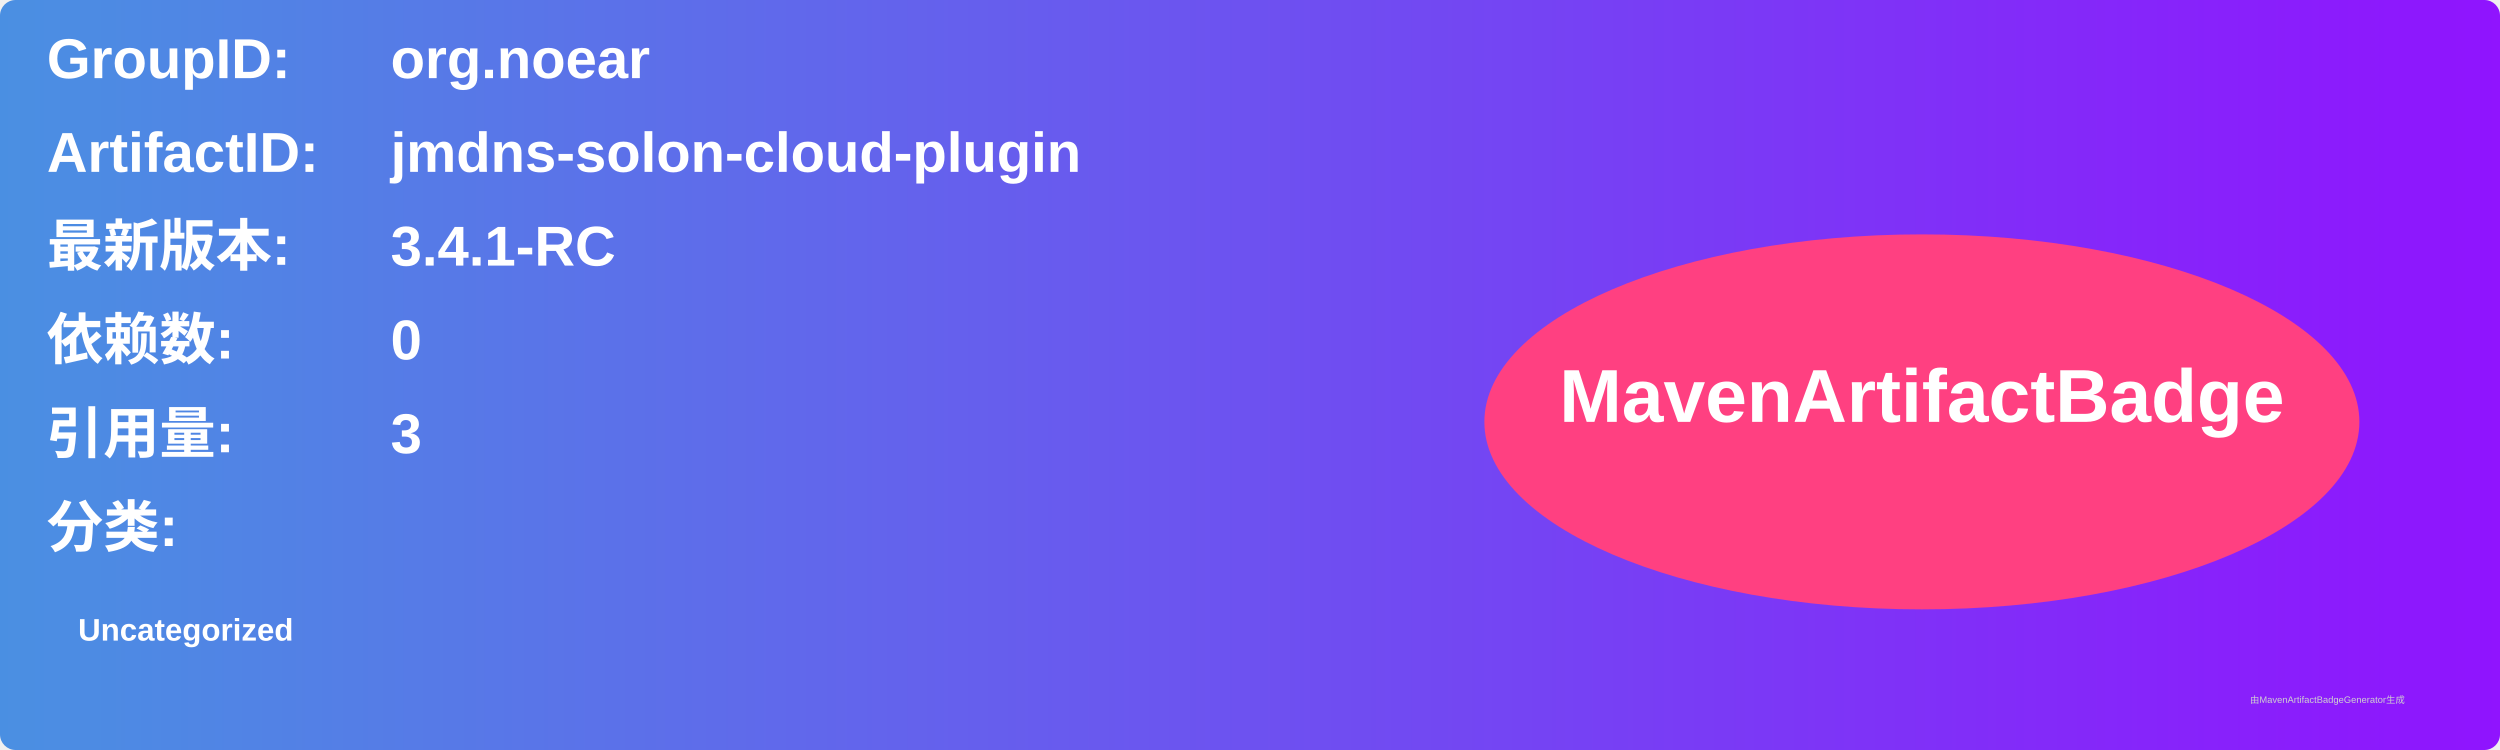
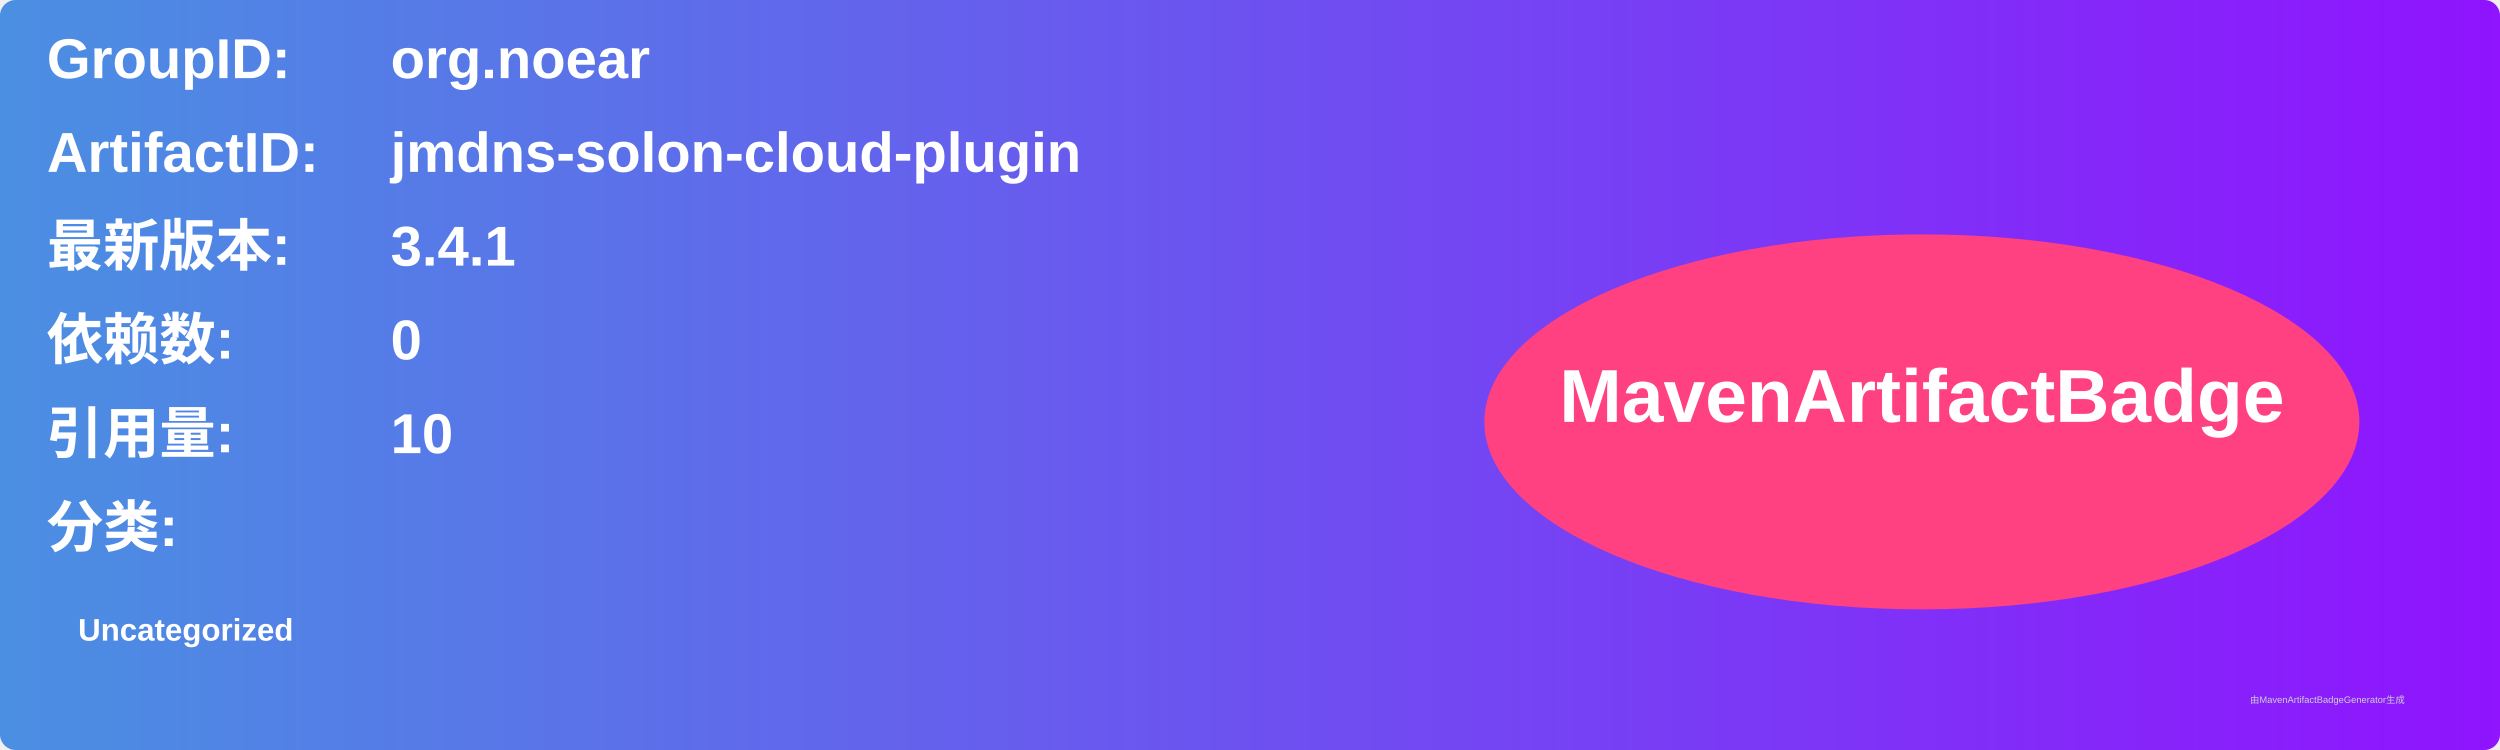
<svg xmlns="http://www.w3.org/2000/svg" width="800" height="240" viewBox="0 0 800 240">
  <linearGradient id="grad" x1="0%" y1="0%" x2="100%" y2="0%">
    <stop offset="0%" stop-color="#4a90e2" />
    <stop offset="100%" stop-color="#9013fe" />
  </linearGradient>
  <rect width="100%" height="100%" rx="5" ry="5" fill="url(#grad)" />
  <g transform="translate(15, 15)">
    <text x="0" y="10" font-family="Arial" font-size="18" fill="white" font-weight="bold" width="260">GroupID:</text>
    <text x="110" y="10" font-family="Arial" font-size="18" fill="white" font-weight="bold" width="460">org.noear</text>
    <text x="0" y="40" font-family="Arial" font-size="18" fill="white" font-weight="bold" width="260">ArtifactID:</text>
    <text x="110" y="40" font-family="Arial" font-size="18" fill="white" font-weight="bold" width="460">jmdns-solon-cloud-plugin</text>
    <text x="0" y="70" font-family="Arial" font-size="18" fill="white" font-weight="bold">最新版本:</text>
    <text x="110" y="70" font-family="Arial" font-size="18" fill="white" font-weight="bold">
-       <tspan font-weight="bold">3.4.1-RC</tspan>
+       <tspan font-weight="bold">3.4.1</tspan>
    </text>
    <text x="0" y="100" font-family="Arial" font-size="18" fill="white" font-weight="bold">依赖数: </text>
    <text x="110" y="100" font-family="Arial" font-size="18" fill="white">
      <tspan font-weight="bold">0</tspan>
    </text>
    <text x="0" y="130" font-family="Arial" font-size="18" fill="white" font-weight="bold">引用量: </text>
    <text x="110" y="130" font-family="Arial" font-size="18" fill="white">
-       <tspan font-weight="bold">3</tspan>
+       <tspan font-weight="bold">10</tspan>
    </text>
    <text x="0" y="160" font-family="Arial" font-size="18" fill="white" font-weight="bold">分类:</text>
    <text x="10" y="190" font-family="Arial" font-size="10" fill="white">
      <tspan font-weight="bold">Uncategorized</tspan>
    </text>
    <ellipse cx="600" cy="120" rx="140" ry="60" fill="#ff4081" />
    <text x="600" y="120" text-anchor="middle" font-family="Arial" font-size="24" fill="white" font-weight="bold">MavenArtifactBadge</text>
  </g>
  <text x="720" y="225" font-family="Arial" font-size="3" fill="#d0d0d0">由MavenArtifactBadgeGenerator生成</text>
</svg>
